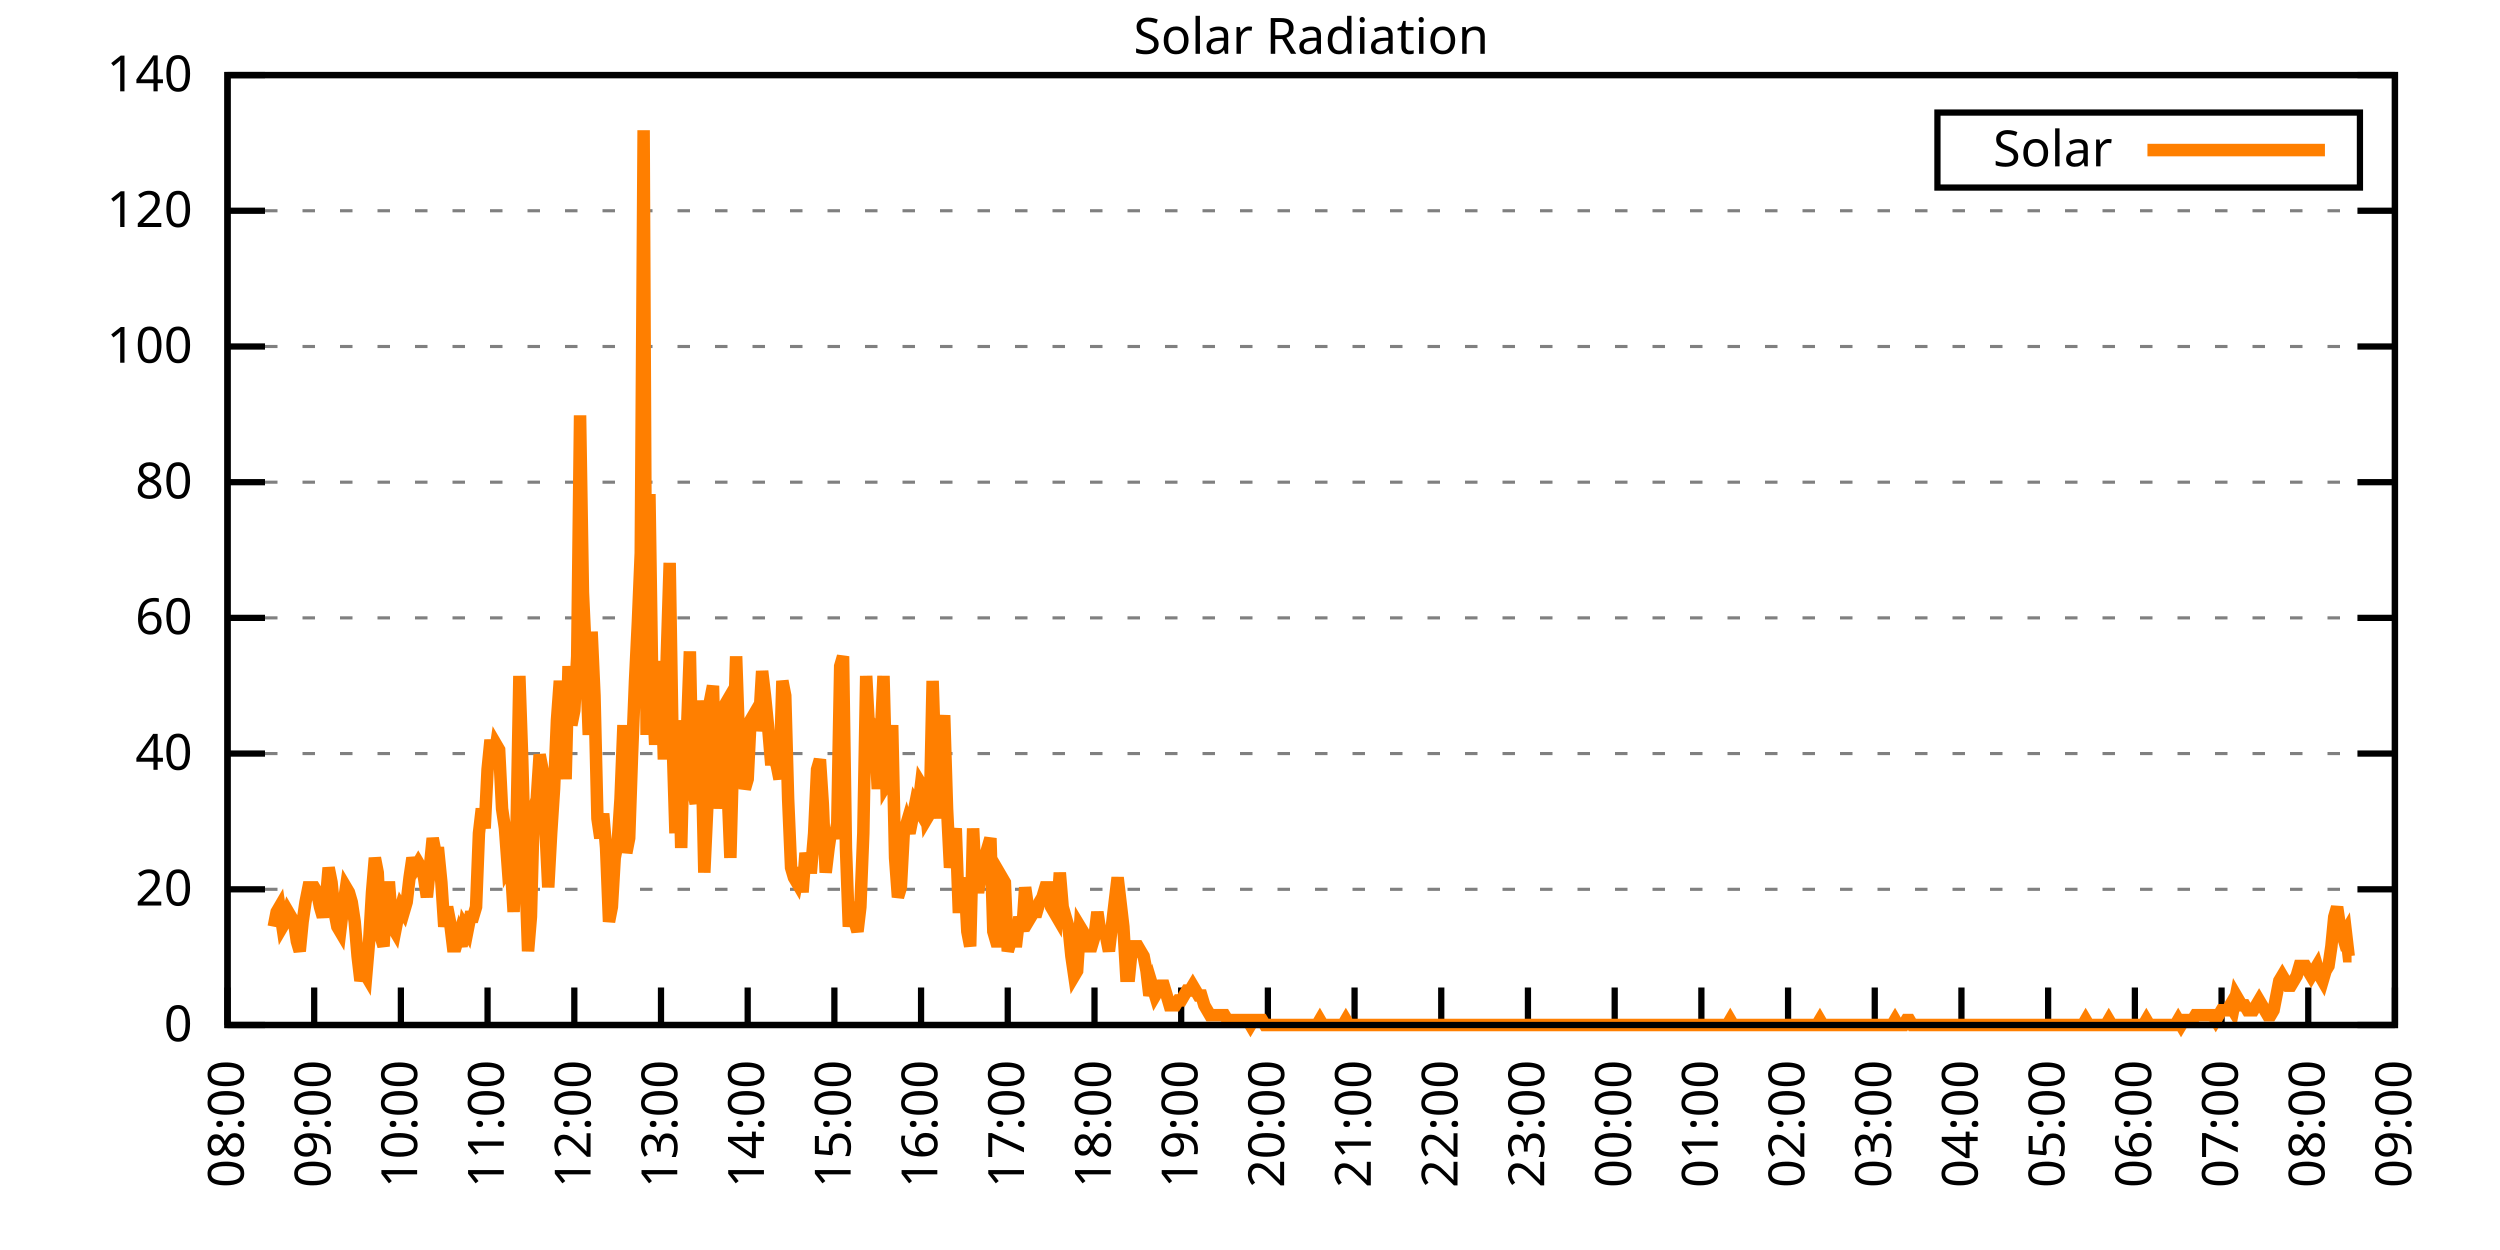
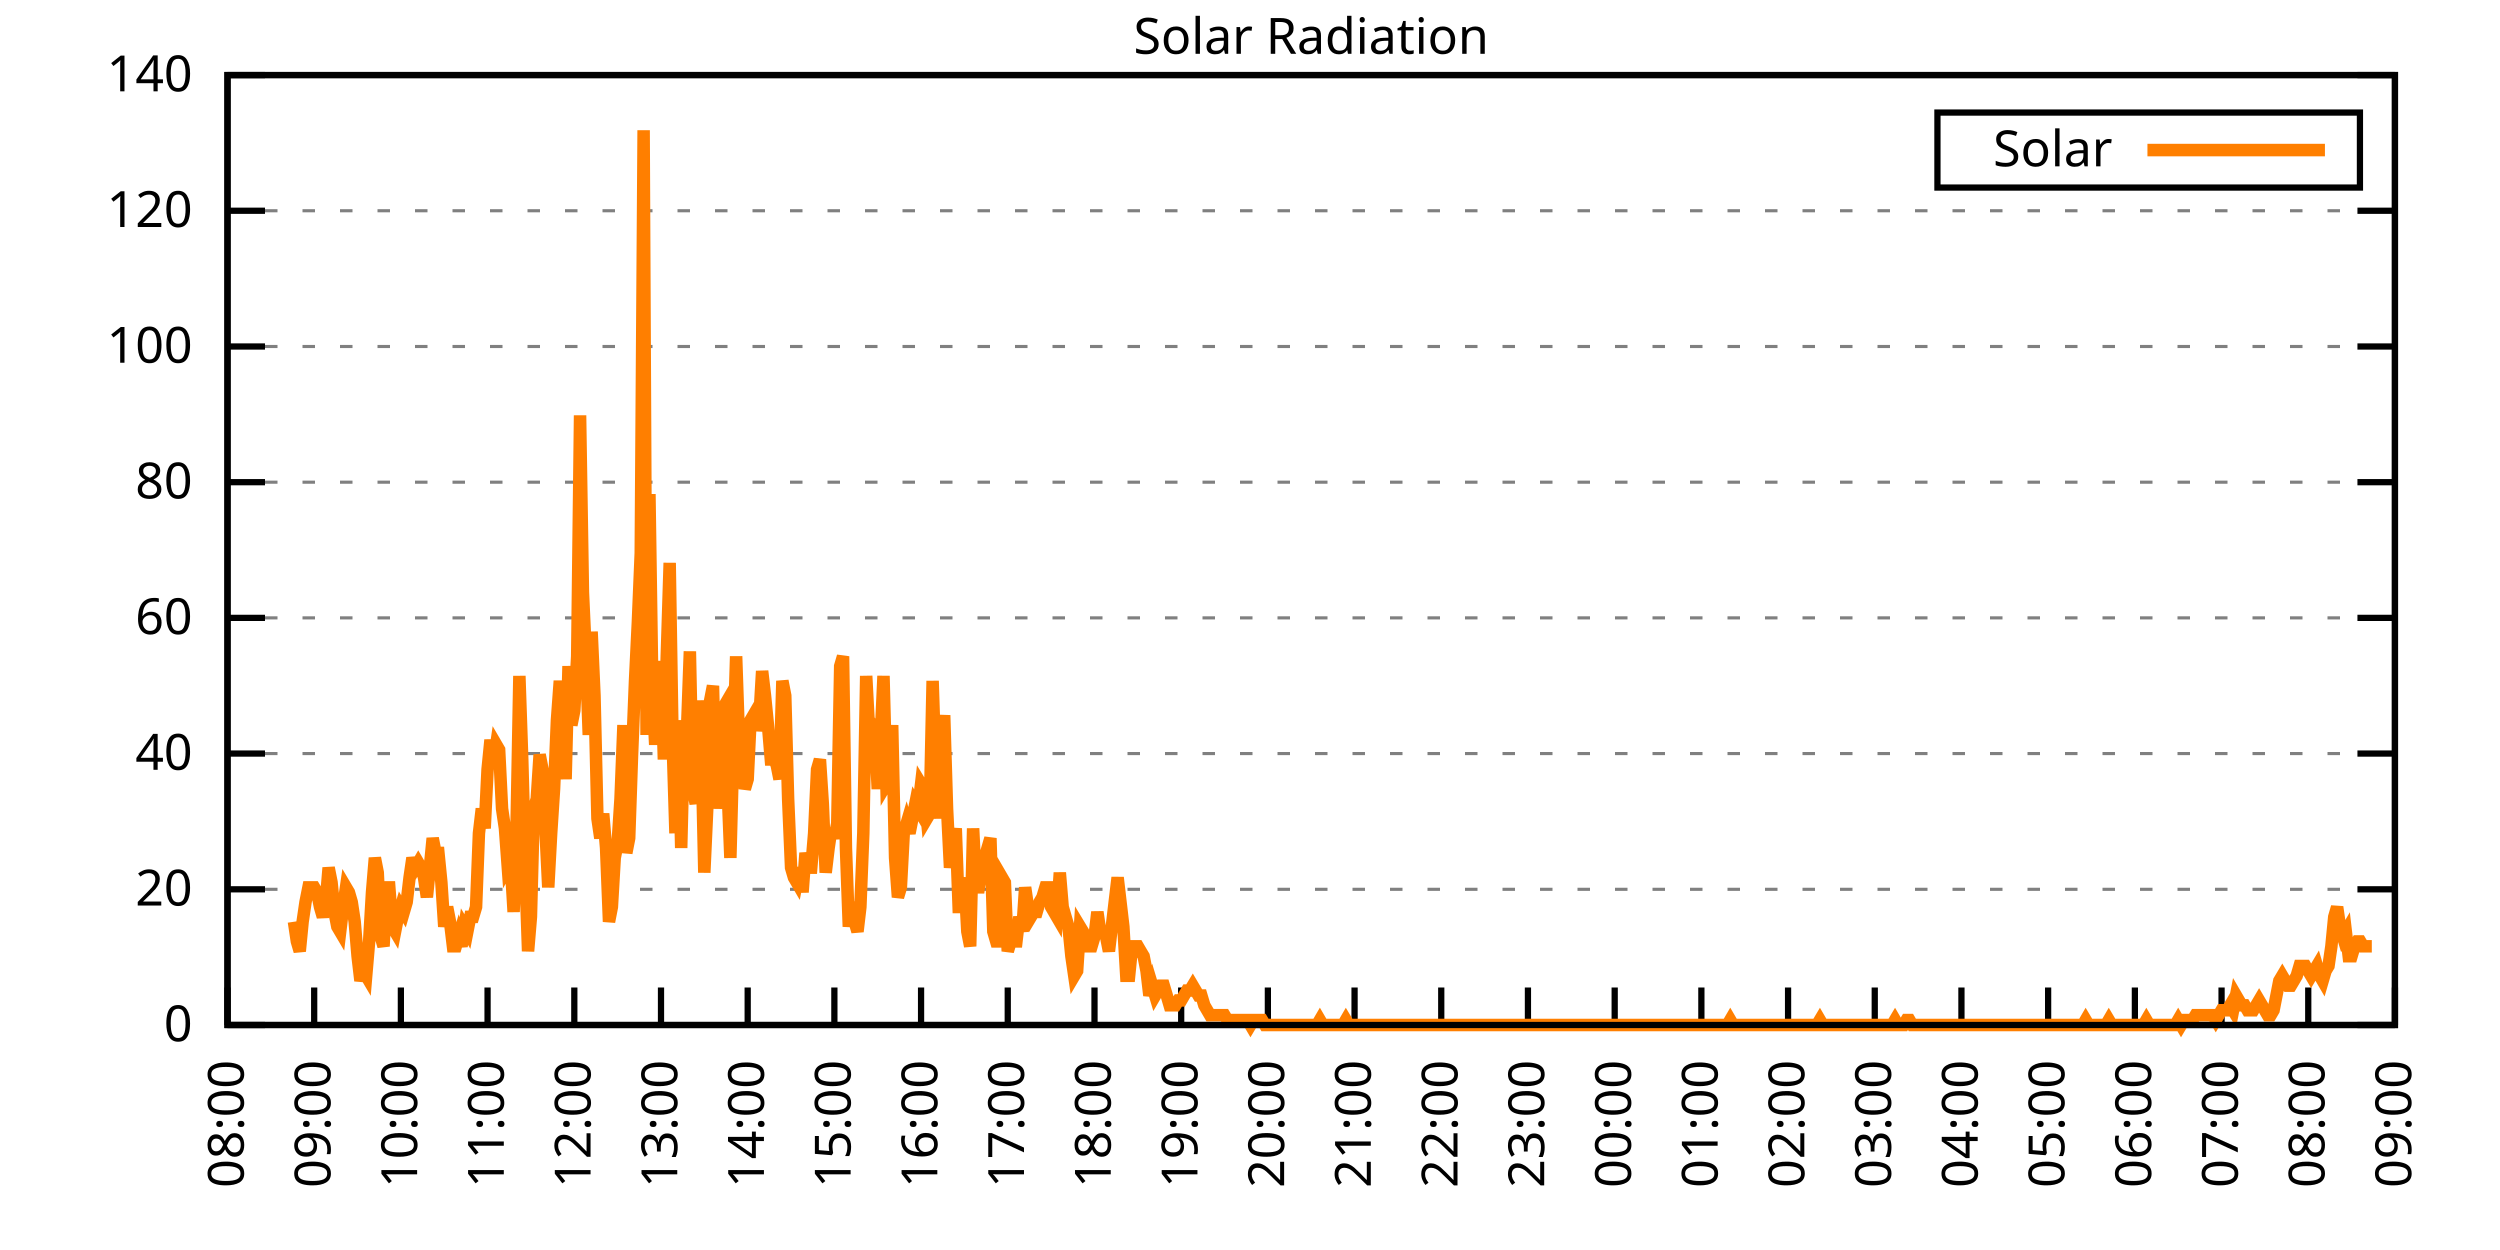
<svg xmlns="http://www.w3.org/2000/svg" xmlns:xlink="http://www.w3.org/1999/xlink" width="400" height="200" viewBox="0 0 400 200">
  <g id="gnuplot_canvas">
    <rect x="0" y="0" width="400" height="200" fill="none" />
    <defs>
      <circle id="gpDot" r="0.5" stroke-width="0.5" stroke="currentColor" />
      <path id="gpPt0" stroke-width="0.333" stroke="currentColor" d="M-1,0 h2 M0,-1 v2" />
      <path id="gpPt1" stroke-width="0.333" stroke="currentColor" d="M-1,-1 L1,1 M1,-1 L-1,1" />
      <path id="gpPt2" stroke-width="0.333" stroke="currentColor" d="M-1,0 L1,0 M0,-1 L0,1 M-1,-1 L1,1 M-1,1 L1,-1" />
      <rect id="gpPt3" stroke-width="0.333" stroke="currentColor" x="-1" y="-1" width="2" height="2" />
      <rect id="gpPt4" stroke-width="0.333" stroke="currentColor" fill="currentColor" x="-1" y="-1" width="2" height="2" />
      <circle id="gpPt5" stroke-width="0.333" stroke="currentColor" cx="0" cy="0" r="1" />
      <use xlink:href="#gpPt5" id="gpPt6" fill="currentColor" stroke="none" />
      <path id="gpPt7" stroke-width="0.333" stroke="currentColor" d="M0,-1.33 L-1.33,0.67 L1.33,0.67 z" />
      <use xlink:href="#gpPt7" id="gpPt8" fill="currentColor" stroke="none" />
      <use xlink:href="#gpPt7" id="gpPt9" stroke="currentColor" transform="rotate(180)" />
      <use xlink:href="#gpPt9" id="gpPt10" fill="currentColor" stroke="none" />
      <use xlink:href="#gpPt3" id="gpPt11" stroke="currentColor" transform="rotate(45)" />
      <use xlink:href="#gpPt11" id="gpPt12" fill="currentColor" stroke="none" />
      <path id="gpPt13" stroke-width="0.333" stroke="currentColor" d="M0,1.330 L1.265,0.411 L0.782,-1.067 L-0.782,-1.076 L-1.265,0.411 z" />
      <use xlink:href="#gpPt13" id="gpPt14" fill="currentColor" stroke="none" />
      <filter id="textbox" filterUnits="objectBoundingBox" x="0" y="0" height="1" width="1">
        <feFlood flood-color="white" flood-opacity="1" result="bgnd" />
        <feComposite in="SourceGraphic" in2="bgnd" operator="atop" />
      </filter>
      <filter id="greybox" filterUnits="objectBoundingBox" x="0" y="0" height="1" width="1">
        <feFlood flood-color="lightgrey" flood-opacity="1" result="grey" />
        <feComposite in="SourceGraphic" in2="grey" operator="atop" />
      </filter>
    </defs>
    <g fill="none" color="white" stroke="currentColor" stroke-width="1.00" stroke-linecap="butt" stroke-linejoin="miter">
</g>
    <g fill="none" color="black" stroke="currentColor" stroke-width="1.00" stroke-linecap="butt" stroke-linejoin="miter">
      <g stroke="none" shape-rendering="crispEdges">
        <polygon fill="rgb(255, 255, 255)" points="36.40,164.00 383.18,164.00 383.18,12.02 36.40,12.02 " />
      </g>
    </g>
    <g fill="none" color="black" stroke="currentColor" stroke-width="1.00" stroke-linecap="butt" stroke-linejoin="miter">
</g>
    <g fill="none" color="black" stroke="black" stroke-width="0.50" stroke-linecap="butt" stroke-linejoin="miter">
</g>
    <g fill="none" color="gray" stroke="currentColor" stroke-width="0.50" stroke-linecap="butt" stroke-linejoin="miter">
      <path stroke="gray" stroke-dasharray="2,4" class="gridline" d="M36.40,164.00 L383.19,164.00  " />
    </g>
    <g fill="none" color="gray" stroke="gray" stroke-width="1.00" stroke-linecap="butt" stroke-linejoin="miter">
</g>
    <g fill="none" color="black" stroke="currentColor" stroke-width="1.00" stroke-linecap="butt" stroke-linejoin="miter">
      <path stroke="black" d="M36.40,164.00 L42.40,164.00 M383.19,164.00 L377.19,164.00  " />
      <g transform="translate(30.80,166.60)" stroke="none" fill="black" font-family="Sans" font-size="8.00" text-anchor="end">
        <text>
          <tspan font-family="Sans"> 0</tspan>
        </text>
      </g>
    </g>
    <g fill="none" color="black" stroke="currentColor" stroke-width="1.00" stroke-linecap="butt" stroke-linejoin="miter">
</g>
    <g fill="none" color="black" stroke="black" stroke-width="0.50" stroke-linecap="butt" stroke-linejoin="miter">
</g>
    <g fill="none" color="gray" stroke="currentColor" stroke-width="0.50" stroke-linecap="butt" stroke-linejoin="miter">
      <path stroke="gray" stroke-dasharray="2,4" class="gridline" d="M36.40,142.29 L383.19,142.29  " />
    </g>
    <g fill="none" color="gray" stroke="gray" stroke-width="1.00" stroke-linecap="butt" stroke-linejoin="miter">
</g>
    <g fill="none" color="black" stroke="currentColor" stroke-width="1.00" stroke-linecap="butt" stroke-linejoin="miter">
      <path stroke="black" d="M36.40,142.29 L42.40,142.29 M383.19,142.29 L377.19,142.29  " />
      <g transform="translate(30.80,144.89)" stroke="none" fill="black" font-family="Sans" font-size="8.00" text-anchor="end">
        <text>
          <tspan font-family="Sans"> 20</tspan>
        </text>
      </g>
    </g>
    <g fill="none" color="black" stroke="currentColor" stroke-width="1.00" stroke-linecap="butt" stroke-linejoin="miter">
</g>
    <g fill="none" color="black" stroke="black" stroke-width="0.50" stroke-linecap="butt" stroke-linejoin="miter">
</g>
    <g fill="none" color="gray" stroke="currentColor" stroke-width="0.50" stroke-linecap="butt" stroke-linejoin="miter">
      <path stroke="gray" stroke-dasharray="2,4" class="gridline" d="M36.40,120.57 L383.19,120.57  " />
    </g>
    <g fill="none" color="gray" stroke="gray" stroke-width="1.00" stroke-linecap="butt" stroke-linejoin="miter">
</g>
    <g fill="none" color="black" stroke="currentColor" stroke-width="1.00" stroke-linecap="butt" stroke-linejoin="miter">
      <path stroke="black" d="M36.40,120.57 L42.40,120.57 M383.19,120.57 L377.19,120.57  " />
      <g transform="translate(30.80,123.17)" stroke="none" fill="black" font-family="Sans" font-size="8.00" text-anchor="end">
        <text>
          <tspan font-family="Sans"> 40</tspan>
        </text>
      </g>
    </g>
    <g fill="none" color="black" stroke="currentColor" stroke-width="1.00" stroke-linecap="butt" stroke-linejoin="miter">
</g>
    <g fill="none" color="black" stroke="black" stroke-width="0.50" stroke-linecap="butt" stroke-linejoin="miter">
</g>
    <g fill="none" color="gray" stroke="currentColor" stroke-width="0.50" stroke-linecap="butt" stroke-linejoin="miter">
      <path stroke="gray" stroke-dasharray="2,4" class="gridline" d="M36.40,98.86 L383.19,98.86  " />
    </g>
    <g fill="none" color="gray" stroke="gray" stroke-width="1.00" stroke-linecap="butt" stroke-linejoin="miter">
</g>
    <g fill="none" color="black" stroke="currentColor" stroke-width="1.00" stroke-linecap="butt" stroke-linejoin="miter">
      <path stroke="black" d="M36.40,98.86 L42.40,98.86 M383.19,98.86 L377.19,98.86  " />
      <g transform="translate(30.80,101.46)" stroke="none" fill="black" font-family="Sans" font-size="8.00" text-anchor="end">
        <text>
          <tspan font-family="Sans"> 60</tspan>
        </text>
      </g>
    </g>
    <g fill="none" color="black" stroke="currentColor" stroke-width="1.00" stroke-linecap="butt" stroke-linejoin="miter">
</g>
    <g fill="none" color="black" stroke="black" stroke-width="0.50" stroke-linecap="butt" stroke-linejoin="miter">
</g>
    <g fill="none" color="gray" stroke="currentColor" stroke-width="0.50" stroke-linecap="butt" stroke-linejoin="miter">
      <path stroke="gray" stroke-dasharray="2,4" class="gridline" d="M36.40,77.15 L383.19,77.15  " />
    </g>
    <g fill="none" color="gray" stroke="gray" stroke-width="1.00" stroke-linecap="butt" stroke-linejoin="miter">
</g>
    <g fill="none" color="black" stroke="currentColor" stroke-width="1.00" stroke-linecap="butt" stroke-linejoin="miter">
      <path stroke="black" d="M36.40,77.15 L42.40,77.15 M383.19,77.15 L377.19,77.15  " />
      <g transform="translate(30.80,79.75)" stroke="none" fill="black" font-family="Sans" font-size="8.00" text-anchor="end">
        <text>
          <tspan font-family="Sans"> 80</tspan>
        </text>
      </g>
    </g>
    <g fill="none" color="black" stroke="currentColor" stroke-width="1.00" stroke-linecap="butt" stroke-linejoin="miter">
</g>
    <g fill="none" color="black" stroke="black" stroke-width="0.50" stroke-linecap="butt" stroke-linejoin="miter">
</g>
    <g fill="none" color="gray" stroke="currentColor" stroke-width="0.50" stroke-linecap="butt" stroke-linejoin="miter">
      <path stroke="gray" stroke-dasharray="2,4" class="gridline" d="M36.40,55.44 L383.19,55.44  " />
    </g>
    <g fill="none" color="gray" stroke="gray" stroke-width="1.00" stroke-linecap="butt" stroke-linejoin="miter">
</g>
    <g fill="none" color="black" stroke="currentColor" stroke-width="1.00" stroke-linecap="butt" stroke-linejoin="miter">
      <path stroke="black" d="M36.40,55.44 L42.40,55.44 M383.19,55.44 L377.19,55.44  " />
      <g transform="translate(30.80,58.04)" stroke="none" fill="black" font-family="Sans" font-size="8.00" text-anchor="end">
        <text>
          <tspan font-family="Sans"> 100</tspan>
        </text>
      </g>
    </g>
    <g fill="none" color="black" stroke="currentColor" stroke-width="1.00" stroke-linecap="butt" stroke-linejoin="miter">
</g>
    <g fill="none" color="black" stroke="black" stroke-width="0.50" stroke-linecap="butt" stroke-linejoin="miter">
</g>
    <g fill="none" color="gray" stroke="currentColor" stroke-width="0.50" stroke-linecap="butt" stroke-linejoin="miter">
      <path stroke="gray" stroke-dasharray="2,4" class="gridline" d="M36.40,33.72 L383.19,33.72  " />
    </g>
    <g fill="none" color="gray" stroke="gray" stroke-width="1.00" stroke-linecap="butt" stroke-linejoin="miter">
</g>
    <g fill="none" color="black" stroke="currentColor" stroke-width="1.00" stroke-linecap="butt" stroke-linejoin="miter">
      <path stroke="black" d="M36.40,33.72 L42.40,33.72 M383.19,33.72 L377.19,33.72  " />
      <g transform="translate(30.80,36.32)" stroke="none" fill="black" font-family="Sans" font-size="8.00" text-anchor="end">
        <text>
          <tspan font-family="Sans"> 120</tspan>
        </text>
      </g>
    </g>
    <g fill="none" color="black" stroke="currentColor" stroke-width="1.00" stroke-linecap="butt" stroke-linejoin="miter">
</g>
    <g fill="none" color="black" stroke="black" stroke-width="0.50" stroke-linecap="butt" stroke-linejoin="miter">
</g>
    <g fill="none" color="gray" stroke="currentColor" stroke-width="0.50" stroke-linecap="butt" stroke-linejoin="miter">
      <path stroke="gray" stroke-dasharray="2,4" class="gridline" d="M36.40,12.01 L383.19,12.01  " />
    </g>
    <g fill="none" color="gray" stroke="gray" stroke-width="1.00" stroke-linecap="butt" stroke-linejoin="miter">
</g>
    <g fill="none" color="black" stroke="currentColor" stroke-width="1.00" stroke-linecap="butt" stroke-linejoin="miter">
      <path stroke="black" d="M36.40,12.01 L42.40,12.01 M383.19,12.01 L377.19,12.01  " />
      <g transform="translate(30.80,14.61)" stroke="none" fill="black" font-family="Sans" font-size="8.00" text-anchor="end">
        <text>
          <tspan font-family="Sans"> 140</tspan>
        </text>
      </g>
    </g>
    <g fill="none" color="black" stroke="currentColor" stroke-width="1.00" stroke-linecap="butt" stroke-linejoin="miter">
      <path stroke="black" d="M36.40,164.00 L36.40,158.00  " />
      <g transform="translate(39.00,169.60) rotate(270.00)" stroke="none" fill="black" font-family="Sans" font-size="8.00" text-anchor="end">
        <text>
          <tspan font-family="Sans">08:00</tspan>
        </text>
      </g>
    </g>
    <g fill="none" color="black" stroke="currentColor" stroke-width="1.00" stroke-linecap="butt" stroke-linejoin="miter">
      <path stroke="black" d="M50.27,164.00 L50.27,158.00  " />
      <g transform="translate(52.87,169.60) rotate(270.00)" stroke="none" fill="black" font-family="Sans" font-size="8.00" text-anchor="end">
        <text>
          <tspan font-family="Sans">09:00</tspan>
        </text>
      </g>
    </g>
    <g fill="none" color="black" stroke="currentColor" stroke-width="1.00" stroke-linecap="butt" stroke-linejoin="miter">
      <path stroke="black" d="M64.14,164.00 L64.14,158.00  " />
      <g transform="translate(66.74,169.60) rotate(270.00)" stroke="none" fill="black" font-family="Sans" font-size="8.00" text-anchor="end">
        <text>
          <tspan font-family="Sans">10:00</tspan>
        </text>
      </g>
    </g>
    <g fill="none" color="black" stroke="currentColor" stroke-width="1.00" stroke-linecap="butt" stroke-linejoin="miter">
      <path stroke="black" d="M78.01,164.00 L78.01,158.00  " />
      <g transform="translate(80.61,169.60) rotate(270.00)" stroke="none" fill="black" font-family="Sans" font-size="8.00" text-anchor="end">
        <text>
          <tspan font-family="Sans">11:00</tspan>
        </text>
      </g>
    </g>
    <g fill="none" color="black" stroke="currentColor" stroke-width="1.00" stroke-linecap="butt" stroke-linejoin="miter">
      <path stroke="black" d="M91.89,164.00 L91.89,158.00  " />
      <g transform="translate(94.49,169.60) rotate(270.00)" stroke="none" fill="black" font-family="Sans" font-size="8.00" text-anchor="end">
        <text>
          <tspan font-family="Sans">12:00</tspan>
        </text>
      </g>
    </g>
    <g fill="none" color="black" stroke="currentColor" stroke-width="1.00" stroke-linecap="butt" stroke-linejoin="miter">
      <path stroke="black" d="M105.76,164.00 L105.76,158.00  " />
      <g transform="translate(108.36,169.60) rotate(270.00)" stroke="none" fill="black" font-family="Sans" font-size="8.00" text-anchor="end">
        <text>
          <tspan font-family="Sans">13:00</tspan>
        </text>
      </g>
    </g>
    <g fill="none" color="black" stroke="currentColor" stroke-width="1.00" stroke-linecap="butt" stroke-linejoin="miter">
      <path stroke="black" d="M119.63,164.00 L119.63,158.00  " />
      <g transform="translate(122.23,169.60) rotate(270.00)" stroke="none" fill="black" font-family="Sans" font-size="8.00" text-anchor="end">
        <text>
          <tspan font-family="Sans">14:00</tspan>
        </text>
      </g>
    </g>
    <g fill="none" color="black" stroke="currentColor" stroke-width="1.00" stroke-linecap="butt" stroke-linejoin="miter">
      <path stroke="black" d="M133.50,164.00 L133.50,158.00  " />
      <g transform="translate(136.10,169.60) rotate(270.00)" stroke="none" fill="black" font-family="Sans" font-size="8.00" text-anchor="end">
        <text>
          <tspan font-family="Sans">15:00</tspan>
        </text>
      </g>
    </g>
    <g fill="none" color="black" stroke="currentColor" stroke-width="1.00" stroke-linecap="butt" stroke-linejoin="miter">
      <path stroke="black" d="M147.37,164.00 L147.37,158.00  " />
      <g transform="translate(149.97,169.60) rotate(270.00)" stroke="none" fill="black" font-family="Sans" font-size="8.00" text-anchor="end">
        <text>
          <tspan font-family="Sans">16:00</tspan>
        </text>
      </g>
    </g>
    <g fill="none" color="black" stroke="currentColor" stroke-width="1.00" stroke-linecap="butt" stroke-linejoin="miter">
      <path stroke="black" d="M161.24,164.00 L161.24,158.00  " />
      <g transform="translate(163.84,169.60) rotate(270.00)" stroke="none" fill="black" font-family="Sans" font-size="8.00" text-anchor="end">
        <text>
          <tspan font-family="Sans">17:00</tspan>
        </text>
      </g>
    </g>
    <g fill="none" color="black" stroke="currentColor" stroke-width="1.00" stroke-linecap="butt" stroke-linejoin="miter">
      <path stroke="black" d="M175.12,164.00 L175.12,158.00  " />
      <g transform="translate(177.72,169.60) rotate(270.00)" stroke="none" fill="black" font-family="Sans" font-size="8.00" text-anchor="end">
        <text>
          <tspan font-family="Sans">18:00</tspan>
        </text>
      </g>
    </g>
    <g fill="none" color="black" stroke="currentColor" stroke-width="1.00" stroke-linecap="butt" stroke-linejoin="miter">
      <path stroke="black" d="M188.99,164.00 L188.99,158.00  " />
      <g transform="translate(191.59,169.60) rotate(270.00)" stroke="none" fill="black" font-family="Sans" font-size="8.00" text-anchor="end">
        <text>
          <tspan font-family="Sans">19:00</tspan>
        </text>
      </g>
    </g>
    <g fill="none" color="black" stroke="currentColor" stroke-width="1.00" stroke-linecap="butt" stroke-linejoin="miter">
      <path stroke="black" d="M202.86,164.00 L202.86,158.00  " />
      <g transform="translate(205.46,169.60) rotate(270.00)" stroke="none" fill="black" font-family="Sans" font-size="8.00" text-anchor="end">
        <text>
          <tspan font-family="Sans">20:00</tspan>
        </text>
      </g>
    </g>
    <g fill="none" color="black" stroke="currentColor" stroke-width="1.00" stroke-linecap="butt" stroke-linejoin="miter">
      <path stroke="black" d="M216.73,164.00 L216.73,158.00  " />
      <g transform="translate(219.33,169.60) rotate(270.00)" stroke="none" fill="black" font-family="Sans" font-size="8.00" text-anchor="end">
        <text>
          <tspan font-family="Sans">21:00</tspan>
        </text>
      </g>
    </g>
    <g fill="none" color="black" stroke="currentColor" stroke-width="1.00" stroke-linecap="butt" stroke-linejoin="miter">
      <path stroke="black" d="M230.60,164.00 L230.60,158.00  " />
      <g transform="translate(233.20,169.60) rotate(270.00)" stroke="none" fill="black" font-family="Sans" font-size="8.00" text-anchor="end">
        <text>
          <tspan font-family="Sans">22:00</tspan>
        </text>
      </g>
    </g>
    <g fill="none" color="black" stroke="currentColor" stroke-width="1.00" stroke-linecap="butt" stroke-linejoin="miter">
      <path stroke="black" d="M244.47,164.00 L244.47,158.00  " />
      <g transform="translate(247.07,169.60) rotate(270.00)" stroke="none" fill="black" font-family="Sans" font-size="8.00" text-anchor="end">
        <text>
          <tspan font-family="Sans">23:00</tspan>
        </text>
      </g>
    </g>
    <g fill="none" color="black" stroke="currentColor" stroke-width="1.00" stroke-linecap="butt" stroke-linejoin="miter">
      <path stroke="black" d="M258.35,164.00 L258.35,158.00  " />
      <g transform="translate(260.95,169.60) rotate(270.00)" stroke="none" fill="black" font-family="Sans" font-size="8.00" text-anchor="end">
        <text>
          <tspan font-family="Sans">00:00</tspan>
        </text>
      </g>
    </g>
    <g fill="none" color="black" stroke="currentColor" stroke-width="1.00" stroke-linecap="butt" stroke-linejoin="miter">
      <path stroke="black" d="M272.22,164.00 L272.22,158.00  " />
      <g transform="translate(274.82,169.60) rotate(270.00)" stroke="none" fill="black" font-family="Sans" font-size="8.00" text-anchor="end">
        <text>
          <tspan font-family="Sans">01:00</tspan>
        </text>
      </g>
    </g>
    <g fill="none" color="black" stroke="currentColor" stroke-width="1.00" stroke-linecap="butt" stroke-linejoin="miter">
      <path stroke="black" d="M286.09,164.00 L286.09,158.00  " />
      <g transform="translate(288.69,169.60) rotate(270.00)" stroke="none" fill="black" font-family="Sans" font-size="8.00" text-anchor="end">
        <text>
          <tspan font-family="Sans">02:00</tspan>
        </text>
      </g>
    </g>
    <g fill="none" color="black" stroke="currentColor" stroke-width="1.00" stroke-linecap="butt" stroke-linejoin="miter">
      <path stroke="black" d="M299.96,164.00 L299.96,158.00  " />
      <g transform="translate(302.56,169.60) rotate(270.00)" stroke="none" fill="black" font-family="Sans" font-size="8.00" text-anchor="end">
        <text>
          <tspan font-family="Sans">03:00</tspan>
        </text>
      </g>
    </g>
    <g fill="none" color="black" stroke="currentColor" stroke-width="1.00" stroke-linecap="butt" stroke-linejoin="miter">
      <path stroke="black" d="M313.83,164.00 L313.83,158.00  " />
      <g transform="translate(316.43,169.60) rotate(270.00)" stroke="none" fill="black" font-family="Sans" font-size="8.00" text-anchor="end">
        <text>
          <tspan font-family="Sans">04:00</tspan>
        </text>
      </g>
    </g>
    <g fill="none" color="black" stroke="currentColor" stroke-width="1.00" stroke-linecap="butt" stroke-linejoin="miter">
      <path stroke="black" d="M327.70,164.00 L327.70,158.00  " />
      <g transform="translate(330.30,169.60) rotate(270.00)" stroke="none" fill="black" font-family="Sans" font-size="8.00" text-anchor="end">
        <text>
          <tspan font-family="Sans">05:00</tspan>
        </text>
      </g>
    </g>
    <g fill="none" color="black" stroke="currentColor" stroke-width="1.00" stroke-linecap="butt" stroke-linejoin="miter">
      <path stroke="black" d="M341.58,164.00 L341.58,158.00  " />
      <g transform="translate(344.18,169.60) rotate(270.00)" stroke="none" fill="black" font-family="Sans" font-size="8.00" text-anchor="end">
        <text>
          <tspan font-family="Sans">06:00</tspan>
        </text>
      </g>
    </g>
    <g fill="none" color="black" stroke="currentColor" stroke-width="1.00" stroke-linecap="butt" stroke-linejoin="miter">
      <path stroke="black" d="M355.45,164.00 L355.45,158.00  " />
      <g transform="translate(358.05,169.60) rotate(270.00)" stroke="none" fill="black" font-family="Sans" font-size="8.00" text-anchor="end">
        <text>
          <tspan font-family="Sans">07:00</tspan>
        </text>
      </g>
    </g>
    <g fill="none" color="black" stroke="currentColor" stroke-width="1.00" stroke-linecap="butt" stroke-linejoin="miter">
      <path stroke="black" d="M369.32,164.00 L369.32,158.00  " />
      <g transform="translate(371.92,169.60) rotate(270.00)" stroke="none" fill="black" font-family="Sans" font-size="8.00" text-anchor="end">
        <text>
          <tspan font-family="Sans">08:00</tspan>
        </text>
      </g>
    </g>
    <g fill="none" color="black" stroke="currentColor" stroke-width="1.00" stroke-linecap="butt" stroke-linejoin="miter">
      <path stroke="black" d="M383.19,164.00 L383.19,158.00  " />
      <g transform="translate(385.79,169.60) rotate(270.00)" stroke="none" fill="black" font-family="Sans" font-size="8.00" text-anchor="end">
        <text>
          <tspan font-family="Sans">09:00</tspan>
        </text>
      </g>
    </g>
    <g fill="none" color="black" stroke="currentColor" stroke-width="1.00" stroke-linecap="butt" stroke-linejoin="miter">
</g>
    <g fill="none" color="black" stroke="currentColor" stroke-width="1.00" stroke-linecap="butt" stroke-linejoin="miter">
      <path stroke="black" d="M36.40,12.01 L36.40,164.00 L383.19,164.00 L383.19,12.01 L36.40,12.01 Z  " />
    </g>
    <g fill="none" color="black" stroke="currentColor" stroke-width="1.00" stroke-linecap="butt" stroke-linejoin="miter">
</g>
    <g fill="none" color="black" stroke="currentColor" stroke-width="1.00" stroke-linecap="butt" stroke-linejoin="miter">
      <path stroke="black" d="M309.99,30.01 L309.99,18.01 L377.59,18.01 L377.59,30.01 L309.99,30.01 Z  " />
    </g>
    <g id="Solar_Radiation_plot_1">
      <g fill="none" color="white" stroke="black" stroke-width="2.00" stroke-linecap="butt" stroke-linejoin="miter">
</g>
      <g fill="none" color="black" stroke="currentColor" stroke-width="2.00" stroke-linecap="butt" stroke-linejoin="miter">
        <g transform="translate(337.99,26.61)" stroke="none" fill="black" font-family="Sans" font-size="8.00" text-anchor="end">
          <text>
            <tspan font-family="Sans">Solar</tspan>
          </text>
        </g>
      </g>
      <g fill="none" color="black" stroke="currentColor" stroke-width="2.00" stroke-linecap="butt" stroke-linejoin="miter">
-         <path stroke="rgb(255, 127,   0)" d="M343.59,24.01 L371.99,24.01 M43.80,148.27 L44.26,145.91 L44.72,145.12 L45.19,148.27 L45.65,147.48 L46.11,145.91   L46.57,146.70 L47.03,147.48 L47.50,150.63 L47.96,152.20 L48.42,147.48 L48.88,144.34 L49.35,141.98 L49.81,141.98   L50.27,141.98 L50.73,142.76 L51.20,145.12 L51.66,146.70 L52.12,144.34 L52.58,138.83 L53.05,141.19 L53.51,145.91   L53.97,148.27 L54.43,149.05 L54.90,145.12 L55.36,141.98 L55.82,142.76 L56.28,144.34 L56.75,147.48 L57.21,152.99   L57.67,156.92 L58.13,155.35 L58.59,156.13 L59.06,150.63 L59.52,142.76 L59.98,137.26 L60.44,139.62 L60.91,149.84   L61.37,151.41 L61.83,141.98 L62.29,141.98 L62.76,148.27 L63.22,149.05 L63.68,146.70 L64.14,145.12 L64.61,145.91   L65.07,144.34 L65.53,140.40 L65.99,137.26 L66.46,138.83 L66.92,138.04 L67.38,138.83 L67.84,140.40 L68.30,143.55   L68.77,138.83 L69.23,134.11 L69.69,136.47 L70.15,136.47 L70.62,141.19 L71.08,148.27 L71.54,145.12 L72.00,147.48   L72.47,151.41 L72.93,151.41 L73.39,149.84 L73.85,151.41 L74.32,148.27 L74.78,149.05 L75.24,146.70 L75.70,146.70   L76.17,145.12 L76.63,133.32 L77.09,129.39 L77.55,132.54 L78.01,123.10 L78.48,118.38 L78.94,122.31 L79.40,119.16   L79.86,119.95 L80.33,129.39 L80.79,132.54 L81.25,138.83 L81.71,138.04 L82.18,145.91 L82.64,132.54 L83.10,108.15   L83.56,121.52 L84.03,138.83 L84.49,152.20 L84.95,146.70 L85.41,129.39 L85.88,127.82 L86.34,120.74 L86.80,123.10   L87.26,132.54 L87.72,141.98 L88.19,133.32 L88.65,126.24 L89.11,115.23 L89.57,108.94 L90.04,114.44 L90.50,124.67   L90.96,106.58 L91.42,116.02 L91.89,113.66 L92.35,105.01 L92.81,66.46 L93.27,94.78 L93.74,105.01 L94.20,117.59   L94.66,101.07 L95.12,111.30 L95.59,130.96 L96.05,134.11 L96.51,130.18 L96.97,135.68 L97.44,147.48 L97.90,145.12   L98.36,137.26 L98.82,134.90 L99.28,127.82 L99.75,116.02 L100.21,136.47 L100.67,134.11 L101.13,120.74 L101.60,108.94   L102.06,99.50 L102.52,88.49 L102.98,20.84 L103.45,117.59 L103.91,79.05 L104.37,109.73 L104.83,119.16 L105.30,111.30   L105.76,105.79 L106.22,121.52 L106.68,105.01 L107.15,90.06 L107.61,118.38 L108.07,133.32 L108.53,115.23 L108.99,135.68   L109.46,116.80 L109.92,116.80 L110.38,104.22 L110.84,126.24 L111.31,128.60 L111.77,112.09 L112.23,119.16 L112.69,139.62   L113.16,129.39 L113.62,112.09 L114.08,109.73 L114.54,129.39 L115.01,119.95 L115.47,113.66 L115.93,112.87 L116.39,125.46   L116.86,137.26 L117.32,119.95 L117.78,105.01 L118.24,118.38 L118.70,115.23 L119.17,126.24 L119.63,124.67 L120.09,115.23   L120.55,114.44 L121.02,116.80 L121.48,115.23 L121.94,107.37 L122.40,111.30 L122.87,116.02 L123.33,121.52 L123.79,121.52   L124.25,122.31 L124.72,124.67 L125.18,108.94 L125.64,111.30 L126.10,127.82 L126.57,138.83 L127.03,140.40 L127.49,141.19   L127.95,138.83 L128.41,142.76 L128.88,136.47 L129.34,138.83 L129.80,138.83 L130.26,133.32 L130.73,123.10 L131.19,121.52   L131.65,128.60 L132.11,139.62 L132.58,135.68 L133.04,132.54 L133.50,134.11 L133.96,131.75 L134.43,106.58 L134.89,105.01   L135.35,135.68 L135.81,148.27 L136.28,144.34 L136.74,147.48 L137.20,149.05 L137.66,145.12 L138.13,133.32 L138.59,108.15   L139.05,116.80 L139.51,116.02 L139.97,116.80 L140.44,126.24 L140.90,118.38 L141.36,108.15 L141.82,125.46 L142.29,124.67   L142.75,116.02 L143.21,137.26 L143.67,143.55 L144.14,141.98 L144.60,133.32 L145.06,131.75 L145.52,133.32 L145.99,130.96   L146.45,128.60 L146.91,129.39 L147.37,125.46 L147.84,126.24 L148.30,130.96 L148.76,130.18 L149.22,108.94 L149.68,123.10   L150.15,130.96 L150.61,119.16 L151.07,114.44 L151.53,129.39 L152.00,138.83 L152.46,135.68 L152.92,132.54 L153.38,145.12   L153.85,145.12 L154.31,140.40 L154.77,149.05 L155.23,151.41 L155.70,132.54 L156.16,141.98 L156.62,141.98 L157.08,138.83   L157.55,137.26 L158.01,135.68 L158.47,134.11 L158.93,149.05 L159.39,150.63 L159.86,150.63 L160.32,140.40 L160.78,141.19   L161.24,152.20 L161.71,150.63 L162.17,150.63 L162.63,150.63 L163.09,146.70 L163.56,149.05 L164.02,141.98 L164.48,145.12   L164.94,146.70 L165.41,145.91 L165.87,145.91 L166.33,144.34 L166.79,143.55 L167.26,141.98 L167.72,141.98 L168.18,145.12   L168.64,145.91 L169.10,146.70 L169.57,139.62 L170.03,145.12 L170.49,146.70 L170.95,148.27 L171.42,152.99 L171.88,156.13   L172.34,155.35 L172.80,148.27 L173.27,149.05 L173.73,151.41 L174.19,151.41 L174.65,151.41 L175.12,149.84 L175.58,145.91   L176.04,149.05 L176.50,149.05 L176.97,149.84 L177.43,152.20 L177.89,148.27 L178.35,144.34 L178.82,140.40 L179.28,144.34   L179.74,148.27 L180.20,156.13 L180.66,156.13 L181.13,151.41 L181.59,151.41 L182.05,151.41 L182.51,152.20 L182.98,152.99   L183.44,155.35 L183.90,159.28 L184.36,157.71 L184.83,159.28 L185.29,158.49 L185.75,157.71 L186.21,157.71 L186.68,159.28   L187.14,160.85 L187.60,160.85 L188.06,160.85 L188.53,160.07 L188.99,160.07 L189.45,159.28 L189.91,158.49 L190.37,158.49   L190.84,157.71 L191.30,158.49 L191.76,159.28 L192.22,159.28 L192.69,160.85 L193.15,161.64 L193.61,162.43 L194.07,162.43   L194.54,162.43 L195.00,162.43 L195.46,162.43 L195.92,162.43 L196.39,163.21 L196.85,163.21 L197.31,163.21 L197.77,163.21   L198.24,163.21 L198.70,163.21 L199.16,163.21 L199.62,163.21 L200.08,164.00 L200.55,163.21 L201.01,163.21 L201.47,163.21   L201.93,163.21 L202.40,164.00 L202.86,164.00 L203.32,164.00 L203.78,164.00 L204.25,164.00 L204.71,164.00 L205.17,164.00   L205.63,164.00 L206.10,164.00 L206.56,164.00 L207.02,164.00 L207.48,164.00 L207.95,164.00 L208.41,164.00 L208.87,164.00   L209.33,164.00 L209.80,164.00 L210.26,164.00 L210.72,164.00 L211.18,163.21 L211.64,164.00 L212.11,164.00 L212.57,164.00   L213.03,164.00 L213.49,164.00 L213.96,164.00 L214.42,164.00 L214.88,164.00 L215.34,163.21 L215.81,164.00 L216.27,164.00   L216.73,164.00 L217.19,164.00 L217.66,164.00 L218.12,164.00 L218.58,164.00 L219.04,164.00 L219.51,164.00 L219.97,164.00   L220.43,164.00 L220.89,164.00 L221.35,164.00 L221.82,164.00 L222.28,164.00 L222.74,164.00 L223.20,164.00 L223.67,164.00   L224.13,164.00 L224.59,164.00 L225.05,164.00 L225.52,164.00 L225.98,164.00 L226.44,164.00 L226.90,164.00 L227.37,164.00   L227.83,164.00 L228.29,164.00 L228.75,164.00 L229.22,164.00 L229.68,164.00 L230.14,164.00 L230.60,164.00 L231.06,164.00   L231.53,164.00 L231.99,164.00 L232.45,164.00 L232.91,164.00 L233.38,164.00 L233.84,164.00 L234.30,164.00 L234.76,164.00   L235.23,164.00 L235.69,164.00 L236.15,164.00 L236.61,164.00 L237.08,164.00 L237.54,164.00 L238.00,164.00 L238.46,164.00   L238.93,164.00 L239.39,164.00 L239.85,164.00 L240.31,164.00 L240.77,164.00 L241.24,164.00 L241.70,164.00 L242.16,164.00   L242.62,164.00 L243.09,164.00 L243.55,164.00 L244.01,164.00 L244.47,164.00 L244.94,164.00 L245.40,164.00 L245.86,164.00   L246.32,164.00 L246.79,164.00 L247.25,164.00 L247.71,164.00 L248.17,164.00 L248.64,164.00 L249.10,164.00 L249.56,164.00   L250.02,164.00 L250.49,164.00 L250.95,164.00 L251.41,164.00 L251.87,164.00 L252.33,164.00 L252.80,164.00 L253.26,164.00   L253.72,164.00 L254.18,164.00 L254.65,164.00 L255.11,164.00 L255.57,164.00 L256.03,164.00 L256.50,164.00 L256.96,164.00   L257.42,164.00 L257.88,164.00 L258.35,164.00 L258.81,164.00 L259.27,164.00 L259.73,164.00 L260.20,164.00 L260.66,164.00   L261.12,164.00 L261.58,164.00 L262.04,164.00 L262.51,164.00 L262.97,164.00 L263.43,164.00 L263.89,164.00 L264.36,164.00   L264.82,164.00 L265.28,164.00 L265.74,164.00 L266.21,164.00 L266.67,164.00 L267.13,164.00 L267.59,164.00 L268.06,164.00   L268.52,164.00 L268.98,164.00 L269.44,164.00 L269.91,164.00 L270.37,164.00 L270.83,164.00 L271.29,164.00 L271.75,164.00   L272.22,164.00 L272.68,164.00 L273.14,164.00 L273.60,164.00 L274.07,164.00 L274.53,164.00 L274.99,164.00 L275.45,164.00   L275.92,164.00 L276.38,164.00 L276.84,163.21 L277.30,164.00 L277.77,164.00 L278.23,164.00 L278.69,164.00 L279.15,164.00   L279.62,164.00 L280.08,164.00 L280.54,164.00 L281.00,164.00 L281.46,164.00 L281.93,164.00 L282.39,164.00 L282.85,164.00   L283.31,164.00 L283.78,164.00 L284.24,164.00 L284.70,164.00 L285.16,164.00 L285.63,164.00 L286.09,164.00 L286.55,164.00   L287.01,164.00 L287.48,164.00 L287.94,164.00 L288.40,164.00 L288.86,164.00 L289.33,164.00 L289.79,164.00 L290.25,164.00   L290.71,164.00 L291.18,163.21 L291.64,164.00 L292.10,164.00 L292.56,164.00 L293.02,164.00 L293.49,164.00 L293.95,164.00   L294.41,164.00 L294.87,164.00 L295.34,164.00 L295.80,164.00 L296.26,164.00 L296.72,164.00 L297.19,164.00 L297.65,164.00   L298.11,164.00 L298.57,164.00 L299.04,164.00 L299.50,164.00 L299.96,164.00 L300.42,164.00 L300.89,164.00 L301.35,164.00   L301.81,164.00 L302.27,164.00 L302.73,164.00 L303.20,163.21 L303.66,164.00 L304.12,164.00 L304.58,164.00 L305.05,163.21   L305.51,163.21 L305.97,164.00 L306.43,164.00 L306.90,164.00 L307.36,164.00 L307.82,164.00 L308.28,164.00 L308.75,164.00   L309.21,164.00 L309.67,164.00 L310.13,164.00 L310.60,164.00 L311.06,164.00 L311.52,164.00 L311.98,164.00 L312.44,164.00   L312.91,164.00 L313.37,164.00 L313.83,164.00 L314.29,164.00 L314.76,164.00 L315.22,164.00 L315.68,164.00 L316.14,164.00   L316.61,164.00 L317.07,164.00 L317.53,164.00 L317.99,164.00 L318.46,164.00 L318.92,164.00 L319.38,164.00 L319.84,164.00   L320.31,164.00 L320.77,164.00 L321.23,164.00 L321.69,164.00 L322.15,164.00 L322.62,164.00 L323.08,164.00 L323.54,164.00   L324.00,164.00 L324.47,164.00 L324.93,164.00 L325.39,164.00 L325.85,164.00 L326.32,164.00 L326.78,164.00 L327.24,164.00   L327.70,164.00 L328.17,164.00 L328.63,164.00 L329.09,164.00 L329.55,164.00 L330.02,164.00 L330.48,164.00 L330.94,164.00   L331.40,164.00 L331.87,164.00 L332.33,164.00 L332.79,164.00 L333.25,164.00 L333.71,163.21 L334.18,164.00 L334.64,164.00   L335.10,164.00 L335.56,164.00 L336.03,164.00 L336.49,164.00 L336.95,164.00 L337.41,163.21 L337.88,164.00 L338.34,164.00   L338.80,164.00 L339.26,164.00 L339.73,164.00 L340.19,164.00 L340.65,164.00 L341.11,164.00 L341.58,164.00 L342.04,164.00   L342.50,164.00 L342.96,164.00 L343.42,163.21 L343.89,164.00 L344.35,164.00 L344.81,164.00 L345.27,164.00 L345.74,164.00   L346.20,164.00 L346.66,164.00 L347.12,164.00 L347.59,164.00 L348.05,164.00 L348.51,163.21 L348.97,164.00 L349.44,163.21   L349.90,163.21 L350.36,163.21 L350.82,163.21 L351.29,162.43 L351.75,162.43 L352.21,162.43 L352.67,162.43 L353.13,162.43   L353.60,162.43 L354.06,162.43 L354.52,163.21 L354.98,162.43 L355.45,161.64 L355.91,161.64 L356.37,161.64 L356.83,160.85   L357.30,161.64 L357.76,159.28 L358.22,160.07 L358.68,160.85 L359.15,160.85 L359.61,161.64 L360.07,161.64 L360.53,161.64   L361.00,160.85 L361.46,160.07 L361.92,160.85 L362.38,161.64 L362.84,162.43 L363.31,162.43 L363.77,161.64 L364.23,159.28   L364.69,156.92 L365.16,156.13 L365.62,156.92 L366.08,157.71 L366.54,157.71 L367.01,156.92 L367.47,156.13 L367.93,154.56   L368.39,154.56 L368.86,154.56 L369.32,155.35 L369.78,156.13 L370.24,155.35 L370.71,154.56 L371.17,156.13 L371.63,156.92   L372.09,155.35 L372.56,154.56 L373.02,151.41 L373.48,146.70 L373.94,145.12 L374.40,148.27 L374.87,149.84 L375.33,149.05   L375.79,152.99 L376.25,152.99  " />
+         <path stroke="rgb(255, 127,   0)" d="M343.59,24.01 L371.99,24.01 M47.03,147.48 L47.50,150.63 L47.96,152.20 L48.42,147.48 L48.88,144.34 L49.35,141.98   L49.81,141.98 L50.27,141.98 L50.73,142.76 L51.20,145.12 L51.66,146.70 L52.12,144.34 L52.58,138.83 L53.05,141.19   L53.51,145.91 L53.97,148.27 L54.43,149.05 L54.90,145.12 L55.36,141.98 L55.82,142.76 L56.28,144.34 L56.75,147.48   L57.21,152.99 L57.67,156.92 L58.13,155.35 L58.59,156.13 L59.06,150.63 L59.52,142.76 L59.98,137.26 L60.44,139.62   L60.91,149.84 L61.37,151.41 L61.83,141.98 L62.29,141.98 L62.76,148.27 L63.22,149.05 L63.68,146.70 L64.14,145.12   L64.61,145.91 L65.07,144.34 L65.53,140.40 L65.99,137.26 L66.46,138.83 L66.92,138.04 L67.38,138.83 L67.84,140.40   L68.30,143.55 L68.77,138.83 L69.23,134.11 L69.69,136.47 L70.15,136.47 L70.62,141.19 L71.08,148.27 L71.54,145.12   L72.00,147.48 L72.47,151.41 L72.93,151.41 L73.39,149.84 L73.85,151.41 L74.32,148.27 L74.78,149.05 L75.24,146.70   L75.70,146.70 L76.17,145.12 L76.63,133.32 L77.09,129.39 L77.55,132.54 L78.01,123.10 L78.48,118.38 L78.94,122.31   L79.40,119.16 L79.86,119.95 L80.33,129.39 L80.79,132.54 L81.25,138.83 L81.71,138.04 L82.18,145.91 L82.64,132.54   L83.10,108.15 L83.56,121.52 L84.03,138.83 L84.49,152.20 L84.95,146.70 L85.41,129.39 L85.88,127.82 L86.34,120.74   L86.80,123.10 L87.26,132.54 L87.72,141.98 L88.19,133.32 L88.65,126.24 L89.11,115.23 L89.57,108.94 L90.04,114.44   L90.50,124.67 L90.96,106.58 L91.42,116.02 L91.89,113.66 L92.35,105.01 L92.81,66.46 L93.27,94.78 L93.74,105.01   L94.20,117.59 L94.66,101.07 L95.12,111.30 L95.59,130.96 L96.05,134.11 L96.51,130.18 L96.97,135.68 L97.44,147.48   L97.90,145.12 L98.36,137.26 L98.82,134.90 L99.28,127.82 L99.75,116.02 L100.21,136.47 L100.67,134.11 L101.13,120.74   L101.60,108.94 L102.06,99.50 L102.52,88.49 L102.98,20.84 L103.45,117.59 L103.91,79.05 L104.37,109.73 L104.83,119.16   L105.30,111.30 L105.76,105.79 L106.22,121.52 L106.68,105.01 L107.15,90.06 L107.61,118.38 L108.07,133.32 L108.53,115.23   L108.99,135.68 L109.46,116.80 L109.92,116.80 L110.38,104.22 L110.84,126.24 L111.31,128.60 L111.77,112.09 L112.23,119.16   L112.69,139.62 L113.16,129.39 L113.62,112.09 L114.08,109.73 L114.54,129.39 L115.01,119.95 L115.47,113.66 L115.93,112.87   L116.39,125.46 L116.86,137.26 L117.32,119.95 L117.78,105.01 L118.24,118.38 L118.70,115.23 L119.17,126.24 L119.63,124.67   L120.09,115.23 L120.55,114.44 L121.02,116.80 L121.48,115.23 L121.94,107.37 L122.40,111.30 L122.87,116.02 L123.33,121.52   L123.79,121.52 L124.25,122.31 L124.72,124.67 L125.18,108.94 L125.64,111.30 L126.10,127.82 L126.57,138.83 L127.03,140.40   L127.49,141.19 L127.95,138.83 L128.41,142.76 L128.88,136.47 L129.34,138.83 L129.80,138.83 L130.26,133.32 L130.73,123.10   L131.19,121.52 L131.65,128.60 L132.11,139.62 L132.58,135.68 L133.04,132.54 L133.50,134.11 L133.96,131.75 L134.43,106.58   L134.89,105.01 L135.35,135.68 L135.81,148.27 L136.28,144.34 L136.74,147.48 L137.20,149.05 L137.66,145.12 L138.13,133.32   L138.59,108.15 L139.05,116.80 L139.51,116.02 L139.97,116.80 L140.44,126.24 L140.90,118.38 L141.36,108.15 L141.82,125.46   L142.29,124.67 L142.75,116.02 L143.21,137.26 L143.67,143.55 L144.14,141.98 L144.60,133.32 L145.06,131.75 L145.52,133.32   L145.99,130.96 L146.45,128.60 L146.91,129.39 L147.37,125.46 L147.84,126.24 L148.30,130.96 L148.76,130.18 L149.22,108.94   L149.68,123.10 L150.15,130.96 L150.61,119.16 L151.07,114.44 L151.53,129.39 L152.00,138.83 L152.46,135.68 L152.92,132.54   L153.38,145.12 L153.85,145.12 L154.31,140.40 L154.77,149.05 L155.23,151.41 L155.70,132.54 L156.16,141.98 L156.62,141.98   L157.08,138.83 L157.55,137.26 L158.01,135.68 L158.47,134.11 L158.93,149.05 L159.39,150.63 L159.86,150.63 L160.32,140.40   L160.78,141.19 L161.24,152.20 L161.71,150.63 L162.17,150.63 L162.63,150.63 L163.09,146.70 L163.56,149.05 L164.02,141.98   L164.48,145.12 L164.94,146.70 L165.41,145.91 L165.87,145.91 L166.33,144.34 L166.79,143.55 L167.26,141.98 L167.72,141.98   L168.18,145.12 L168.64,145.91 L169.10,146.70 L169.57,139.62 L170.03,145.12 L170.49,146.70 L170.95,148.27 L171.42,152.99   L171.88,156.13 L172.34,155.35 L172.80,148.27 L173.27,149.05 L173.73,151.41 L174.19,151.41 L174.65,151.41 L175.12,149.84   L175.58,145.91 L176.04,149.05 L176.50,149.05 L176.97,149.84 L177.43,152.20 L177.89,148.27 L178.35,144.34 L178.82,140.40   L179.28,144.34 L179.74,148.27 L180.20,156.13 L180.66,156.13 L181.13,151.41 L181.59,151.41 L182.05,151.41 L182.51,152.20   L182.98,152.99 L183.44,155.35 L183.90,159.28 L184.36,157.71 L184.83,159.28 L185.29,158.49 L185.75,157.71 L186.21,157.71   L186.68,159.28 L187.14,160.85 L187.60,160.85 L188.06,160.85 L188.53,160.07 L188.99,160.07 L189.45,159.28 L189.91,158.49   L190.37,158.49 L190.84,157.71 L191.30,158.49 L191.76,159.28 L192.22,159.28 L192.69,160.85 L193.15,161.64 L193.61,162.43   L194.07,162.43 L194.54,162.43 L195.00,162.43 L195.46,162.43 L195.92,162.43 L196.39,163.21 L196.85,163.21 L197.31,163.21   L197.77,163.21 L198.24,163.21 L198.70,163.21 L199.16,163.21 L199.62,163.21 L200.08,164.00 L200.55,163.21 L201.01,163.21   L201.47,163.21 L201.93,163.21 L202.40,164.00 L202.86,164.00 L203.32,164.00 L203.78,164.00 L204.25,164.00 L204.71,164.00   L205.17,164.00 L205.63,164.00 L206.10,164.00 L206.56,164.00 L207.02,164.00 L207.48,164.00 L207.95,164.00 L208.41,164.00   L208.87,164.00 L209.33,164.00 L209.80,164.00 L210.26,164.00 L210.72,164.00 L211.18,163.21 L211.64,164.00 L212.11,164.00   L212.57,164.00 L213.03,164.00 L213.49,164.00 L213.96,164.00 L214.42,164.00 L214.88,164.00 L215.34,163.21 L215.81,164.00   L216.27,164.00 L216.73,164.00 L217.19,164.00 L217.66,164.00 L218.12,164.00 L218.58,164.00 L219.04,164.00 L219.51,164.00   L219.97,164.00 L220.43,164.00 L220.89,164.00 L221.35,164.00 L221.82,164.00 L222.28,164.00 L222.74,164.00 L223.20,164.00   L223.67,164.00 L224.13,164.00 L224.59,164.00 L225.05,164.00 L225.52,164.00 L225.98,164.00 L226.44,164.00 L226.90,164.00   L227.37,164.00 L227.83,164.00 L228.29,164.00 L228.75,164.00 L229.22,164.00 L229.68,164.00 L230.14,164.00 L230.60,164.00   L231.06,164.00 L231.53,164.00 L231.99,164.00 L232.45,164.00 L232.91,164.00 L233.38,164.00 L233.84,164.00 L234.30,164.00   L234.76,164.00 L235.23,164.00 L235.69,164.00 L236.15,164.00 L236.61,164.00 L237.08,164.00 L237.54,164.00 L238.00,164.00   L238.46,164.00 L238.93,164.00 L239.39,164.00 L239.85,164.00 L240.31,164.00 L240.77,164.00 L241.24,164.00 L241.70,164.00   L242.16,164.00 L242.62,164.00 L243.09,164.00 L243.55,164.00 L244.01,164.00 L244.47,164.00 L244.94,164.00 L245.40,164.00   L245.86,164.00 L246.32,164.00 L246.79,164.00 L247.25,164.00 L247.71,164.00 L248.17,164.00 L248.64,164.00 L249.10,164.00   L249.56,164.00 L250.02,164.00 L250.49,164.00 L250.95,164.00 L251.41,164.00 L251.87,164.00 L252.33,164.00 L252.80,164.00   L253.26,164.00 L253.72,164.00 L254.18,164.00 L254.65,164.00 L255.11,164.00 L255.57,164.00 L256.03,164.00 L256.50,164.00   L256.96,164.00 L257.42,164.00 L257.88,164.00 L258.35,164.00 L258.81,164.00 L259.27,164.00 L259.73,164.00 L260.20,164.00   L260.66,164.00 L261.12,164.00 L261.58,164.00 L262.04,164.00 L262.51,164.00 L262.97,164.00 L263.43,164.00 L263.89,164.00   L264.36,164.00 L264.82,164.00 L265.28,164.00 L265.74,164.00 L266.21,164.00 L266.67,164.00 L267.13,164.00 L267.59,164.00   L268.06,164.00 L268.52,164.00 L268.98,164.00 L269.44,164.00 L269.91,164.00 L270.37,164.00 L270.83,164.00 L271.29,164.00   L271.75,164.00 L272.22,164.00 L272.68,164.00 L273.14,164.00 L273.60,164.00 L274.07,164.00 L274.53,164.00 L274.99,164.00   L275.45,164.00 L275.92,164.00 L276.38,164.00 L276.84,163.21 L277.30,164.00 L277.77,164.00 L278.23,164.00 L278.69,164.00   L279.15,164.00 L279.62,164.00 L280.08,164.00 L280.54,164.00 L281.00,164.00 L281.46,164.00 L281.93,164.00 L282.39,164.00   L282.85,164.00 L283.31,164.00 L283.78,164.00 L284.24,164.00 L284.70,164.00 L285.16,164.00 L285.63,164.00 L286.09,164.00   L286.55,164.00 L287.01,164.00 L287.48,164.00 L287.94,164.00 L288.40,164.00 L288.86,164.00 L289.33,164.00 L289.79,164.00   L290.25,164.00 L290.71,164.00 L291.18,163.21 L291.64,164.00 L292.10,164.00 L292.56,164.00 L293.02,164.00 L293.49,164.00   L293.95,164.00 L294.41,164.00 L294.87,164.00 L295.34,164.00 L295.80,164.00 L296.26,164.00 L296.72,164.00 L297.19,164.00   L297.65,164.00 L298.11,164.00 L298.57,164.00 L299.04,164.00 L299.50,164.00 L299.96,164.00 L300.42,164.00 L300.89,164.00   L301.35,164.00 L301.81,164.00 L302.27,164.00 L302.73,164.00 L303.20,163.21 L303.66,164.00 L304.12,164.00 L304.58,164.00   L305.05,163.21 L305.51,163.21 L305.97,164.00 L306.43,164.00 L306.90,164.00 L307.36,164.00 L307.82,164.00 L308.28,164.00   L308.75,164.00 L309.21,164.00 L309.67,164.00 L310.13,164.00 L310.60,164.00 L311.06,164.00 L311.52,164.00 L311.98,164.00   L312.44,164.00 L312.91,164.00 L313.37,164.00 L313.83,164.00 L314.29,164.00 L314.76,164.00 L315.22,164.00 L315.68,164.00   L316.14,164.00 L316.61,164.00 L317.07,164.00 L317.53,164.00 L317.99,164.00 L318.46,164.00 L318.92,164.00 L319.38,164.00   L319.84,164.00 L320.31,164.00 L320.77,164.00 L321.23,164.00 L321.69,164.00 L322.15,164.00 L322.62,164.00 L323.08,164.00   L323.54,164.00 L324.00,164.00 L324.47,164.00 L324.93,164.00 L325.39,164.00 L325.85,164.00 L326.32,164.00 L326.78,164.00   L327.24,164.00 L327.70,164.00 L328.17,164.00 L328.63,164.00 L329.09,164.00 L329.55,164.00 L330.02,164.00 L330.48,164.00   L330.94,164.00 L331.40,164.00 L331.87,164.00 L332.33,164.00 L332.79,164.00 L333.25,164.00 L333.71,163.21 L334.18,164.00   L334.64,164.00 L335.10,164.00 L335.56,164.00 L336.03,164.00 L336.49,164.00 L336.95,164.00 L337.41,163.21 L337.88,164.00   L338.34,164.00 L338.80,164.00 L339.26,164.00 L339.73,164.00 L340.19,164.00 L340.65,164.00 L341.11,164.00 L341.58,164.00   L342.04,164.00 L342.50,164.00 L342.96,164.00 L343.42,163.21 L343.89,164.00 L344.35,164.00 L344.81,164.00 L345.27,164.00   L345.74,164.00 L346.20,164.00 L346.66,164.00 L347.12,164.00 L347.59,164.00 L348.05,164.00 L348.51,163.21 L348.97,164.00   L349.44,163.21 L349.90,163.21 L350.36,163.21 L350.82,163.21 L351.29,162.43 L351.75,162.43 L352.21,162.43 L352.67,162.43   L353.13,162.43 L353.60,162.43 L354.06,162.43 L354.52,163.21 L354.98,162.43 L355.45,161.64 L355.91,161.64 L356.37,161.64   L356.83,160.85 L357.30,161.64 L357.76,159.28 L358.22,160.07 L358.68,160.85 L359.15,160.85 L359.61,161.64 L360.07,161.64   L360.53,161.64 L361.00,160.85 L361.46,160.07 L361.92,160.85 L362.38,161.64 L362.84,162.43 L363.31,162.43 L363.77,161.64   L364.23,159.28 L364.69,156.92 L365.16,156.13 L365.62,156.92 L366.08,157.71 L366.54,157.71 L367.01,156.92 L367.47,156.13   L367.93,154.56 L368.39,154.56 L368.86,154.56 L369.32,155.35 L369.78,156.13 L370.24,155.35 L370.71,154.56 L371.17,156.13   L371.63,156.92 L372.09,155.35 L372.56,154.56 L373.02,151.41 L373.48,146.70 L373.94,145.12 L374.40,148.27 L374.87,149.84   L375.33,149.05 L375.79,152.99 L376.25,152.99 L376.72,151.41 L377.18,150.63 L377.64,150.63 L378.10,151.41 L378.57,151.41   L379.03,151.41 L379.49,151.41  " />
      </g>
    </g>
    <g fill="none" color="black" stroke="currentColor" stroke-width="2.00" stroke-linecap="butt" stroke-linejoin="miter">
</g>
    <g fill="none" color="black" stroke="black" stroke-width="1.00" stroke-linecap="butt" stroke-linejoin="miter">
</g>
    <g fill="none" color="black" stroke="currentColor" stroke-width="1.00" stroke-linecap="butt" stroke-linejoin="miter">
      <path stroke="black" d="M36.40,12.01 L36.40,164.00 L383.19,164.00 L383.19,12.01 L36.40,12.01 Z  " />
      <g transform="translate(6.80,88.01) rotate(270.00)" stroke="none" fill="black" font-family="Sans" font-size="8.00" text-anchor="middle">
        <text />
      </g>
    </g>
    <g fill="none" color="black" stroke="currentColor" stroke-width="1.00" stroke-linecap="butt" stroke-linejoin="miter">
</g>
    <g fill="none" color="black" stroke="currentColor" stroke-width="1.00" stroke-linecap="butt" stroke-linejoin="miter">
      <g transform="translate(209.79,8.61)" stroke="none" fill="black" font-family="Sans" font-size="8.00" text-anchor="middle">
        <text>
          <tspan font-family="Sans">Solar Radiation</tspan>
        </text>
      </g>
    </g>
    <g fill="none" color="black" stroke="currentColor" stroke-width="1.00" stroke-linecap="butt" stroke-linejoin="miter">
</g>
  </g>
</svg>
